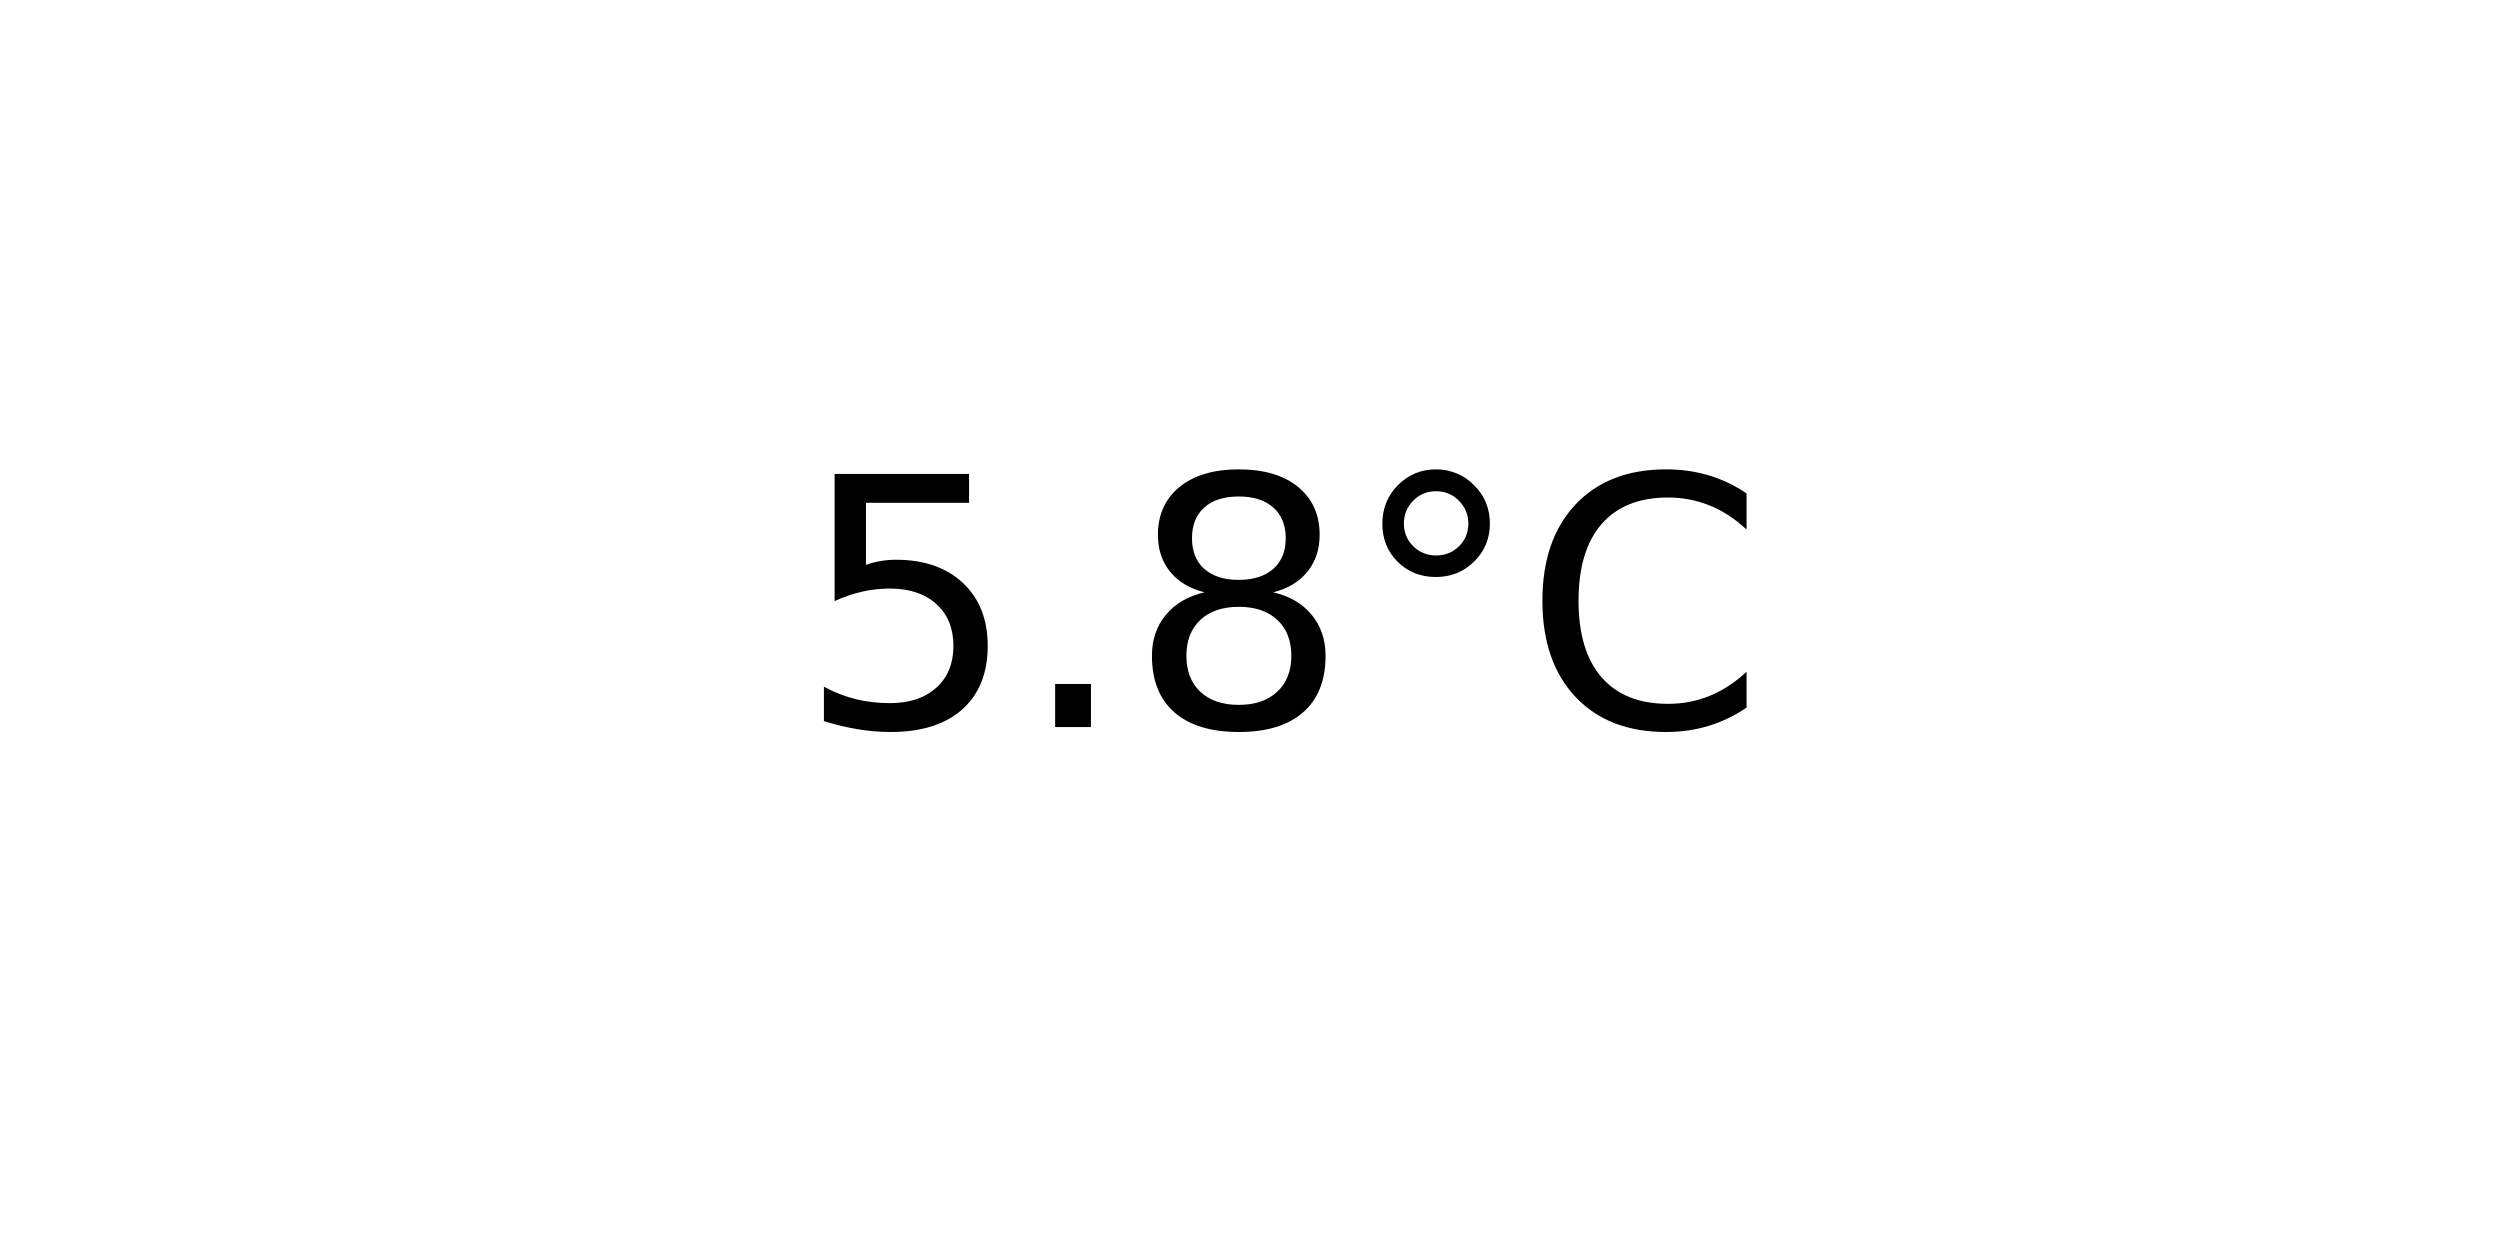
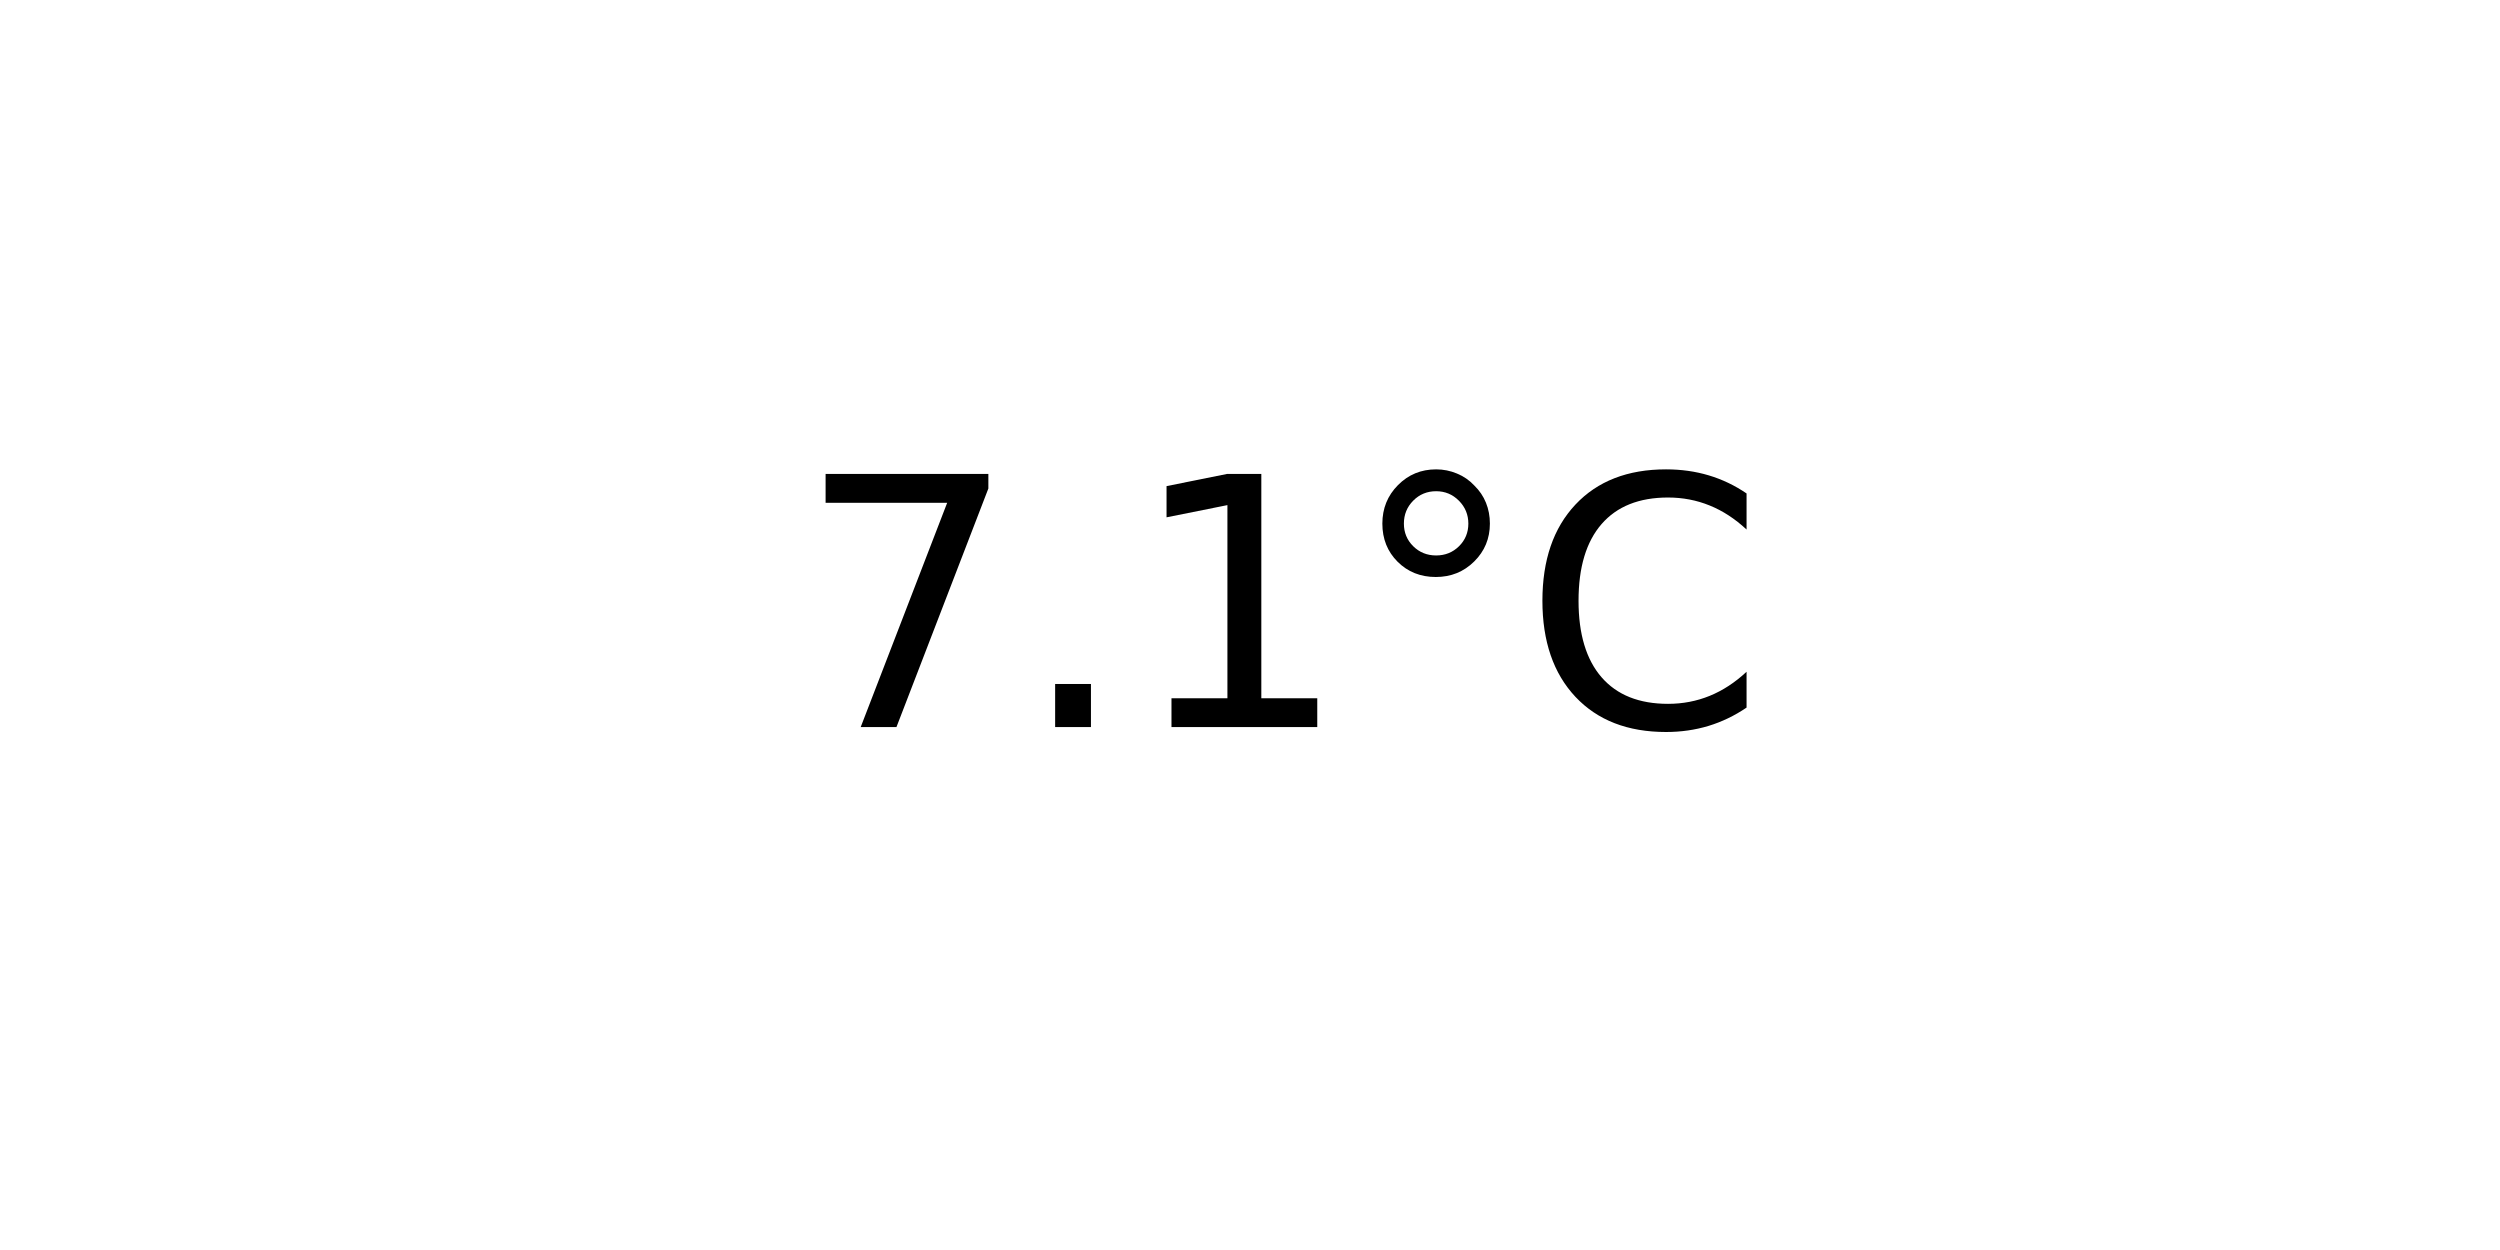
<svg xmlns="http://www.w3.org/2000/svg" xmlns:xlink="http://www.w3.org/1999/xlink" width="72pt" height="36pt" viewBox="0 0 72 36" version="1.1">
  <defs>
    <style type="text/css">*{stroke-linejoin: round; stroke-linecap: butt}</style>
  </defs>
  <g id="figure_1">
    <g id="axes_1">
      <g id="text_1">
        <g transform="translate(22.95703 20.93937) scale(0.1 -0.1)">
          <defs>
-             <path id="DejaVuSans-35" d="M 691 4666  L 3169 4666  L 3169 4134  L 1269 4134  L 1269 2991  Q 1406 3038 1543 3061  Q 1681 3084 1819 3084  Q 2600 3084 3056 2656  Q 3513 2228 3513 1497  Q 3513 744 3044 326  Q 2575 -91 1722 -91  Q 1428 -91 1123 -41  Q 819 9 494 109  L 494 744  Q 775 591 1075 516  Q 1375 441 1709 441  Q 2250 441 2565 725  Q 2881 1009 2881 1497  Q 2881 1984 2565 2268  Q 2250 2553 1709 2553  Q 1456 2553 1204 2497  Q 953 2441 691 2322  L 691 4666  z " transform="scale(0.015625)" />
+             <path id="DejaVuSans-37" d="M 525 4666  L 3525 4666  L 3525 4397  L 1831 0  L 1172 0  L 2766 4134  L 525 4134  L 525 4666  z " transform="scale(0.015625)" />
            <path id="DejaVuSans-2e" d="M 684 794  L 1344 794  L 1344 0  L 684 0  L 684 794  z " transform="scale(0.015625)" />
-             <path id="DejaVuSans-38" d="M 2034 2216  Q 1584 2216 1326 1975  Q 1069 1734 1069 1313  Q 1069 891 1326 650  Q 1584 409 2034 409  Q 2484 409 2743 651  Q 3003 894 3003 1313  Q 3003 1734 2745 1975  Q 2488 2216 2034 2216  z M 1403 2484  Q 997 2584 770 2862  Q 544 3141 544 3541  Q 544 4100 942 4425  Q 1341 4750 2034 4750  Q 2731 4750 3128 4425  Q 3525 4100 3525 3541  Q 3525 3141 3298 2862  Q 3072 2584 2669 2484  Q 3125 2378 3379 2068  Q 3634 1759 3634 1313  Q 3634 634 3220 271  Q 2806 -91 2034 -91  Q 1263 -91 848 271  Q 434 634 434 1313  Q 434 1759 690 2068  Q 947 2378 1403 2484  z M 1172 3481  Q 1172 3119 1398 2916  Q 1625 2713 2034 2713  Q 2441 2713 2670 2916  Q 2900 3119 2900 3481  Q 2900 3844 2670 4047  Q 2441 4250 2034 4250  Q 1625 4250 1398 4047  Q 1172 3844 1172 3481  z " transform="scale(0.015625)" />
+             <path id="DejaVuSans-31" d="M 794 531  L 1825 531  L 1825 4091  L 703 3866  L 703 4441  L 1819 4666  L 2450 4666  L 2450 531  L 3481 531  L 3481 0  L 794 0  L 794 531  z " transform="scale(0.015625)" />
            <path id="DejaVuSans-b0" d="M 1600 4347  Q 1350 4347 1178 4173  Q 1006 4000 1006 3750  Q 1006 3503 1178 3333  Q 1350 3163 1600 3163  Q 1850 3163 2022 3333  Q 2194 3503 2194 3750  Q 2194 3997 2020 4172  Q 1847 4347 1600 4347  z M 1600 4750  Q 1800 4750 1984 4673  Q 2169 4597 2303 4453  Q 2447 4313 2519 4134  Q 2591 3956 2591 3750  Q 2591 3338 2302 3052  Q 2013 2766 1594 2766  Q 1172 2766 890 3047  Q 609 3328 609 3750  Q 609 4169 896 4459  Q 1184 4750 1600 4750  z " transform="scale(0.015625)" />
            <path id="DejaVuSans-43" d="M 4122 4306  L 4122 3641  Q 3803 3938 3442 4084  Q 3081 4231 2675 4231  Q 1875 4231 1450 3742  Q 1025 3253 1025 2328  Q 1025 1406 1450 917  Q 1875 428 2675 428  Q 3081 428 3442 575  Q 3803 722 4122 1019  L 4122 359  Q 3791 134 3420 21  Q 3050 -91 2638 -91  Q 1578 -91 968 557  Q 359 1206 359 2328  Q 359 3453 968 4101  Q 1578 4750 2638 4750  Q 3056 4750 3426 4639  Q 3797 4528 4122 4306  z " transform="scale(0.015625)" />
          </defs>
-           <use xlink:href="#DejaVuSans-35" />
+           <use xlink:href="#DejaVuSans-37" />
          <use xlink:href="#DejaVuSans-2e" x="63.623" />
-           <use xlink:href="#DejaVuSans-38" x="95.41" />
+           <use xlink:href="#DejaVuSans-31" x="95.41" />
          <use xlink:href="#DejaVuSans-b0" x="159.033" />
          <use xlink:href="#DejaVuSans-43" x="209.033" />
        </g>
      </g>
    </g>
  </g>
</svg>
